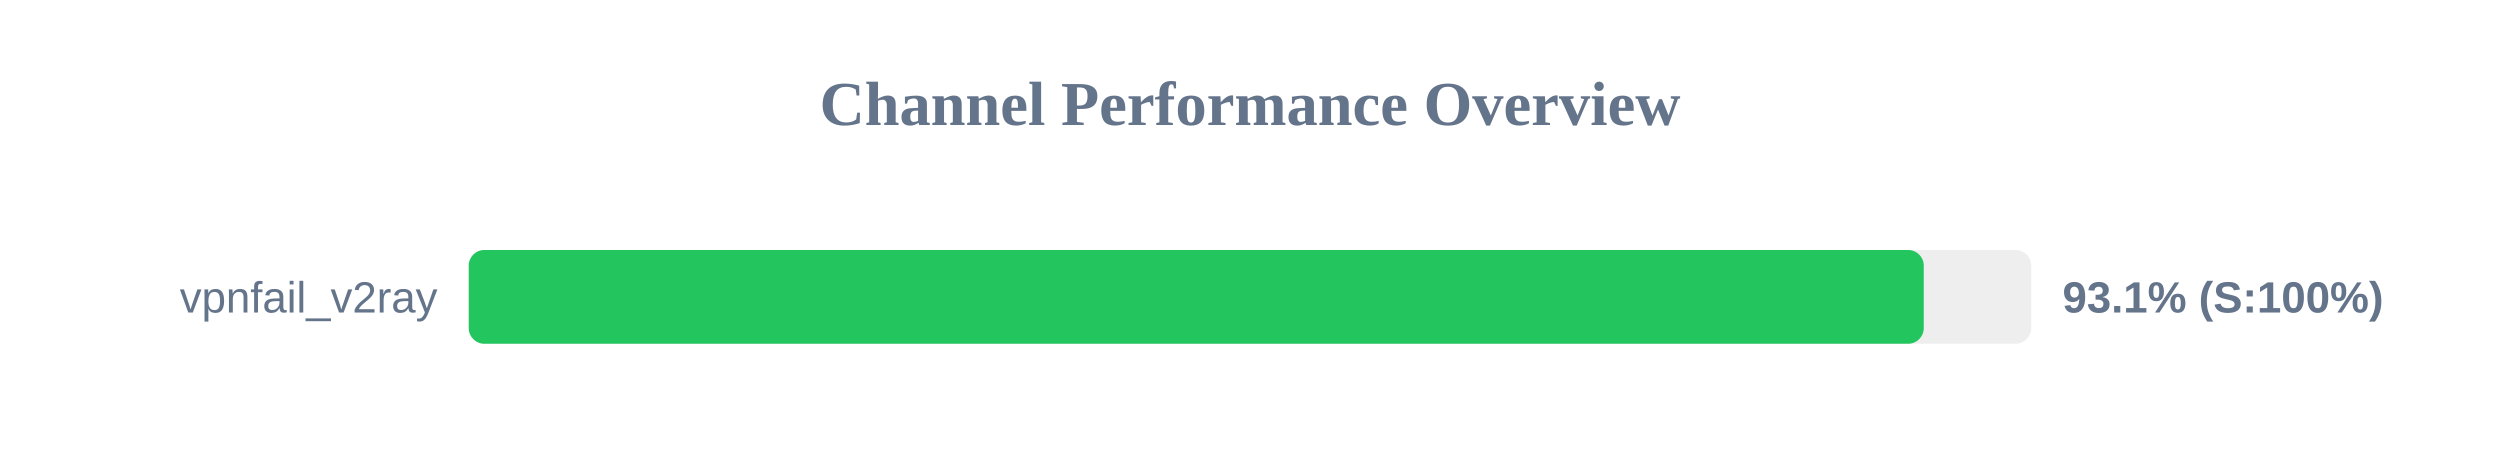
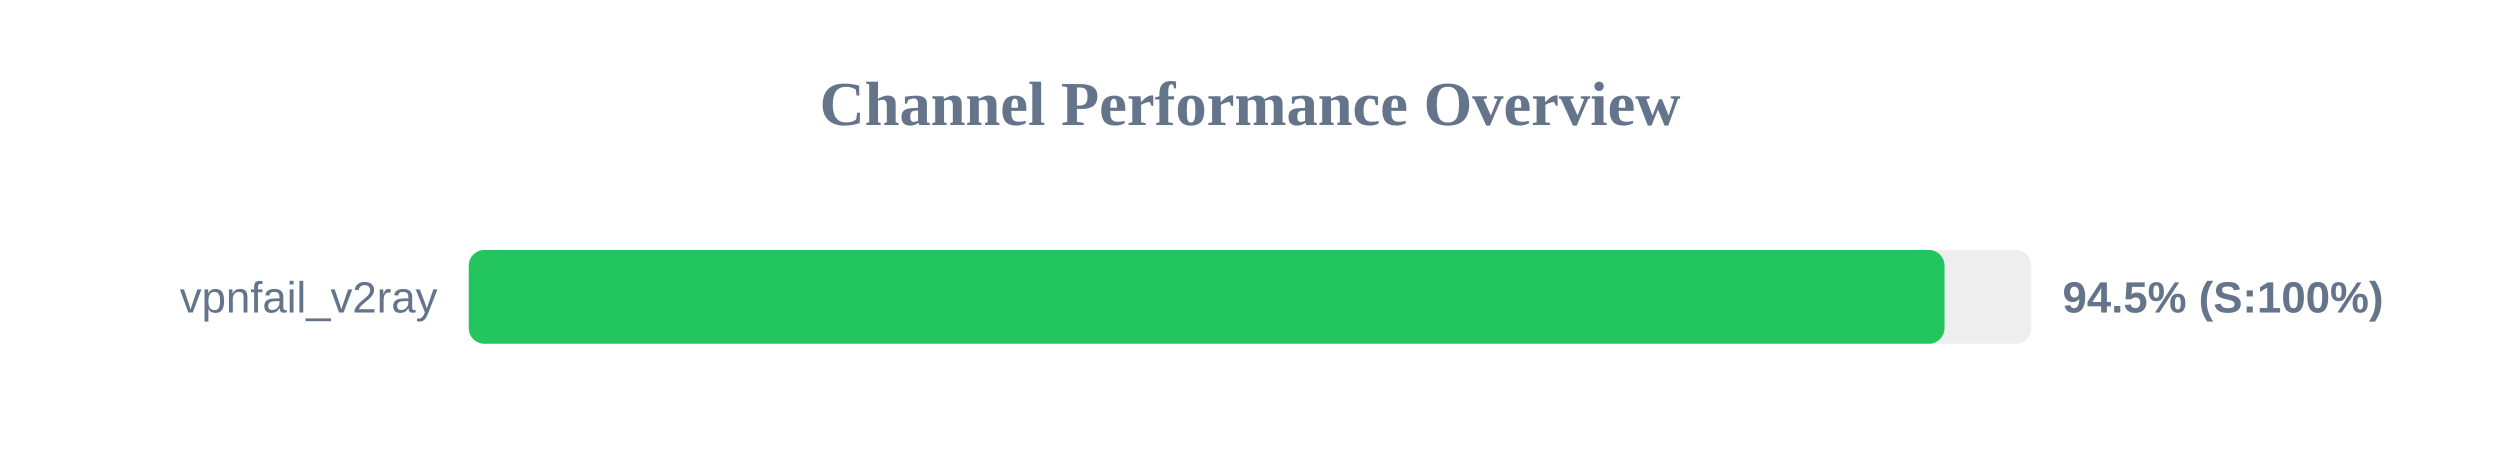
<svg xmlns="http://www.w3.org/2000/svg" width="800" height="150" version="1.1">
  <style>
        .row { font: 14px Arial; fill: #64748b; }
        .score { font: bold 14px Arial; fill: #64748b; }
    </style>
  <text x="400" y="40" text-anchor="middle" font-size="20px" font-weight="bold" fill="#64748b">Channel Performance Overview</text>
  <rect x="150" y="80" width="500" height="30" fill="#eee" rx="5" />
-   <rect x="150" y="80" width="465.6" height="30" fill="#22c55e" rx="5" />
+   <rect x="150" y="80" width="472.25" height="30" fill="#22c55e" rx="5" />
  <text x="140" y="100" text-anchor="end" class="row">vpnfail_v2ray</text>
-   <text x="660" y="100" text-anchor="start" class="score">93.1% (S:100%)</text>
+   <text x="660" y="100" text-anchor="start" class="score">94.5% (S:100%)</text>
</svg>
